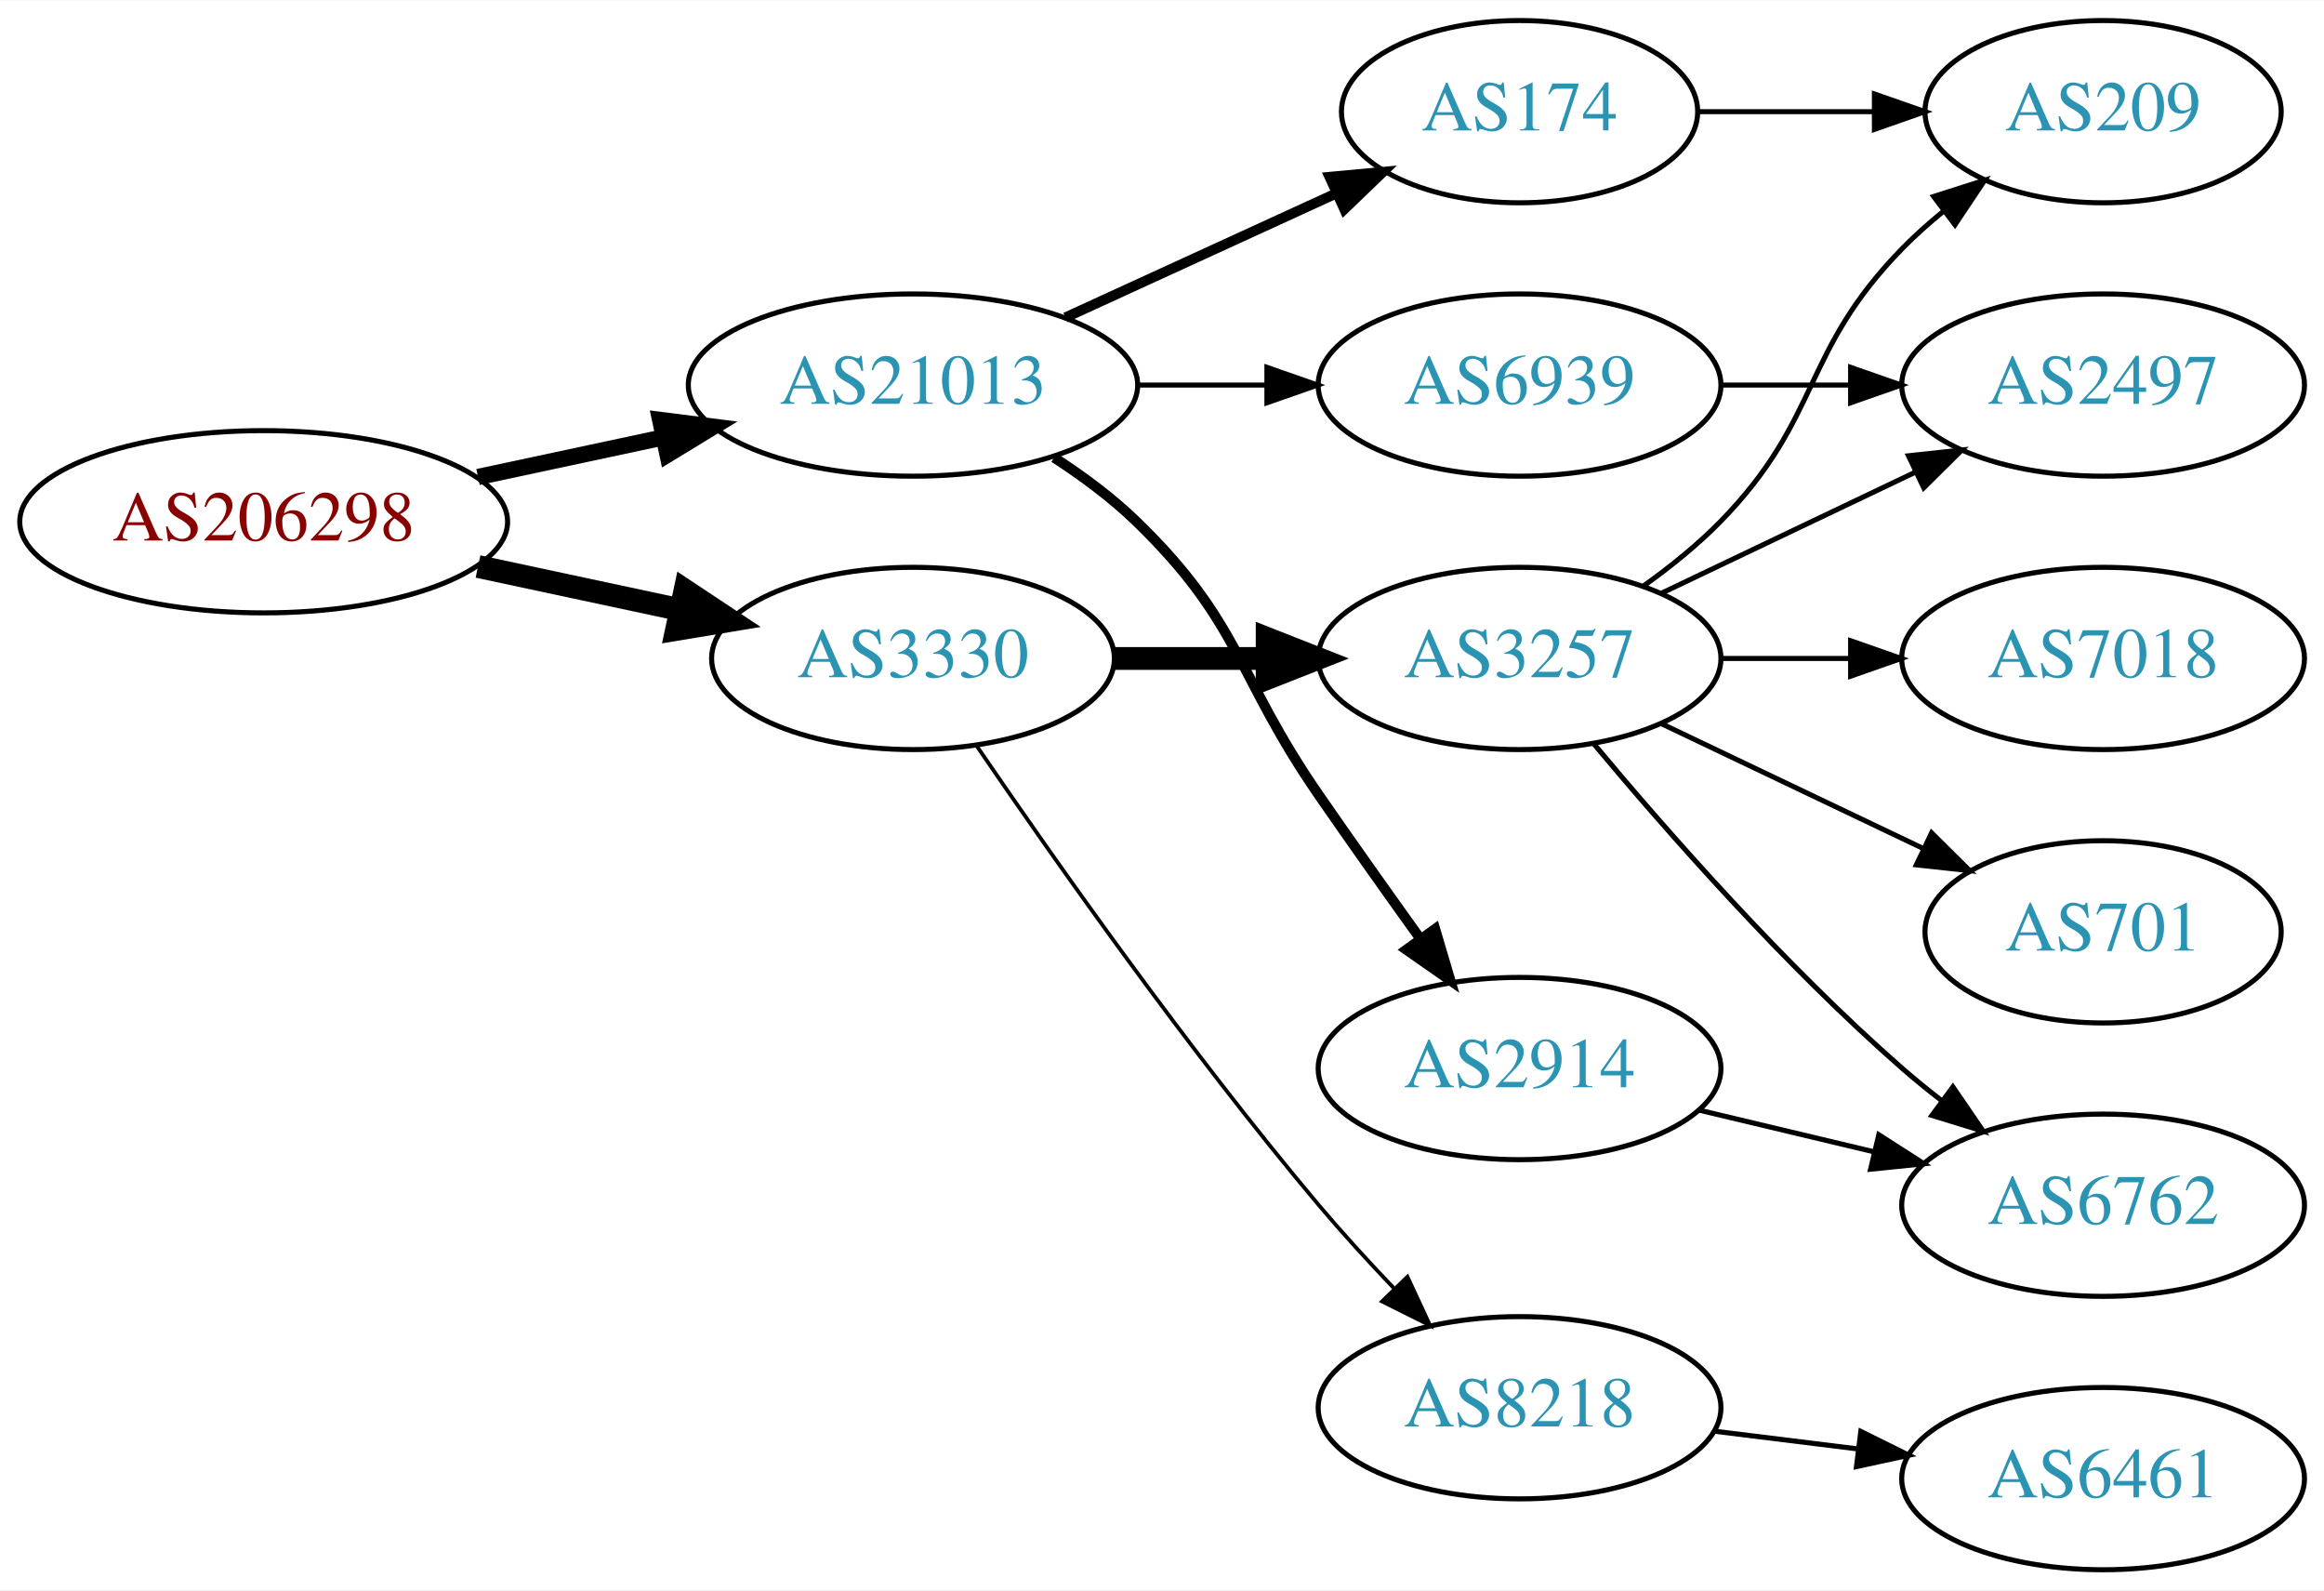
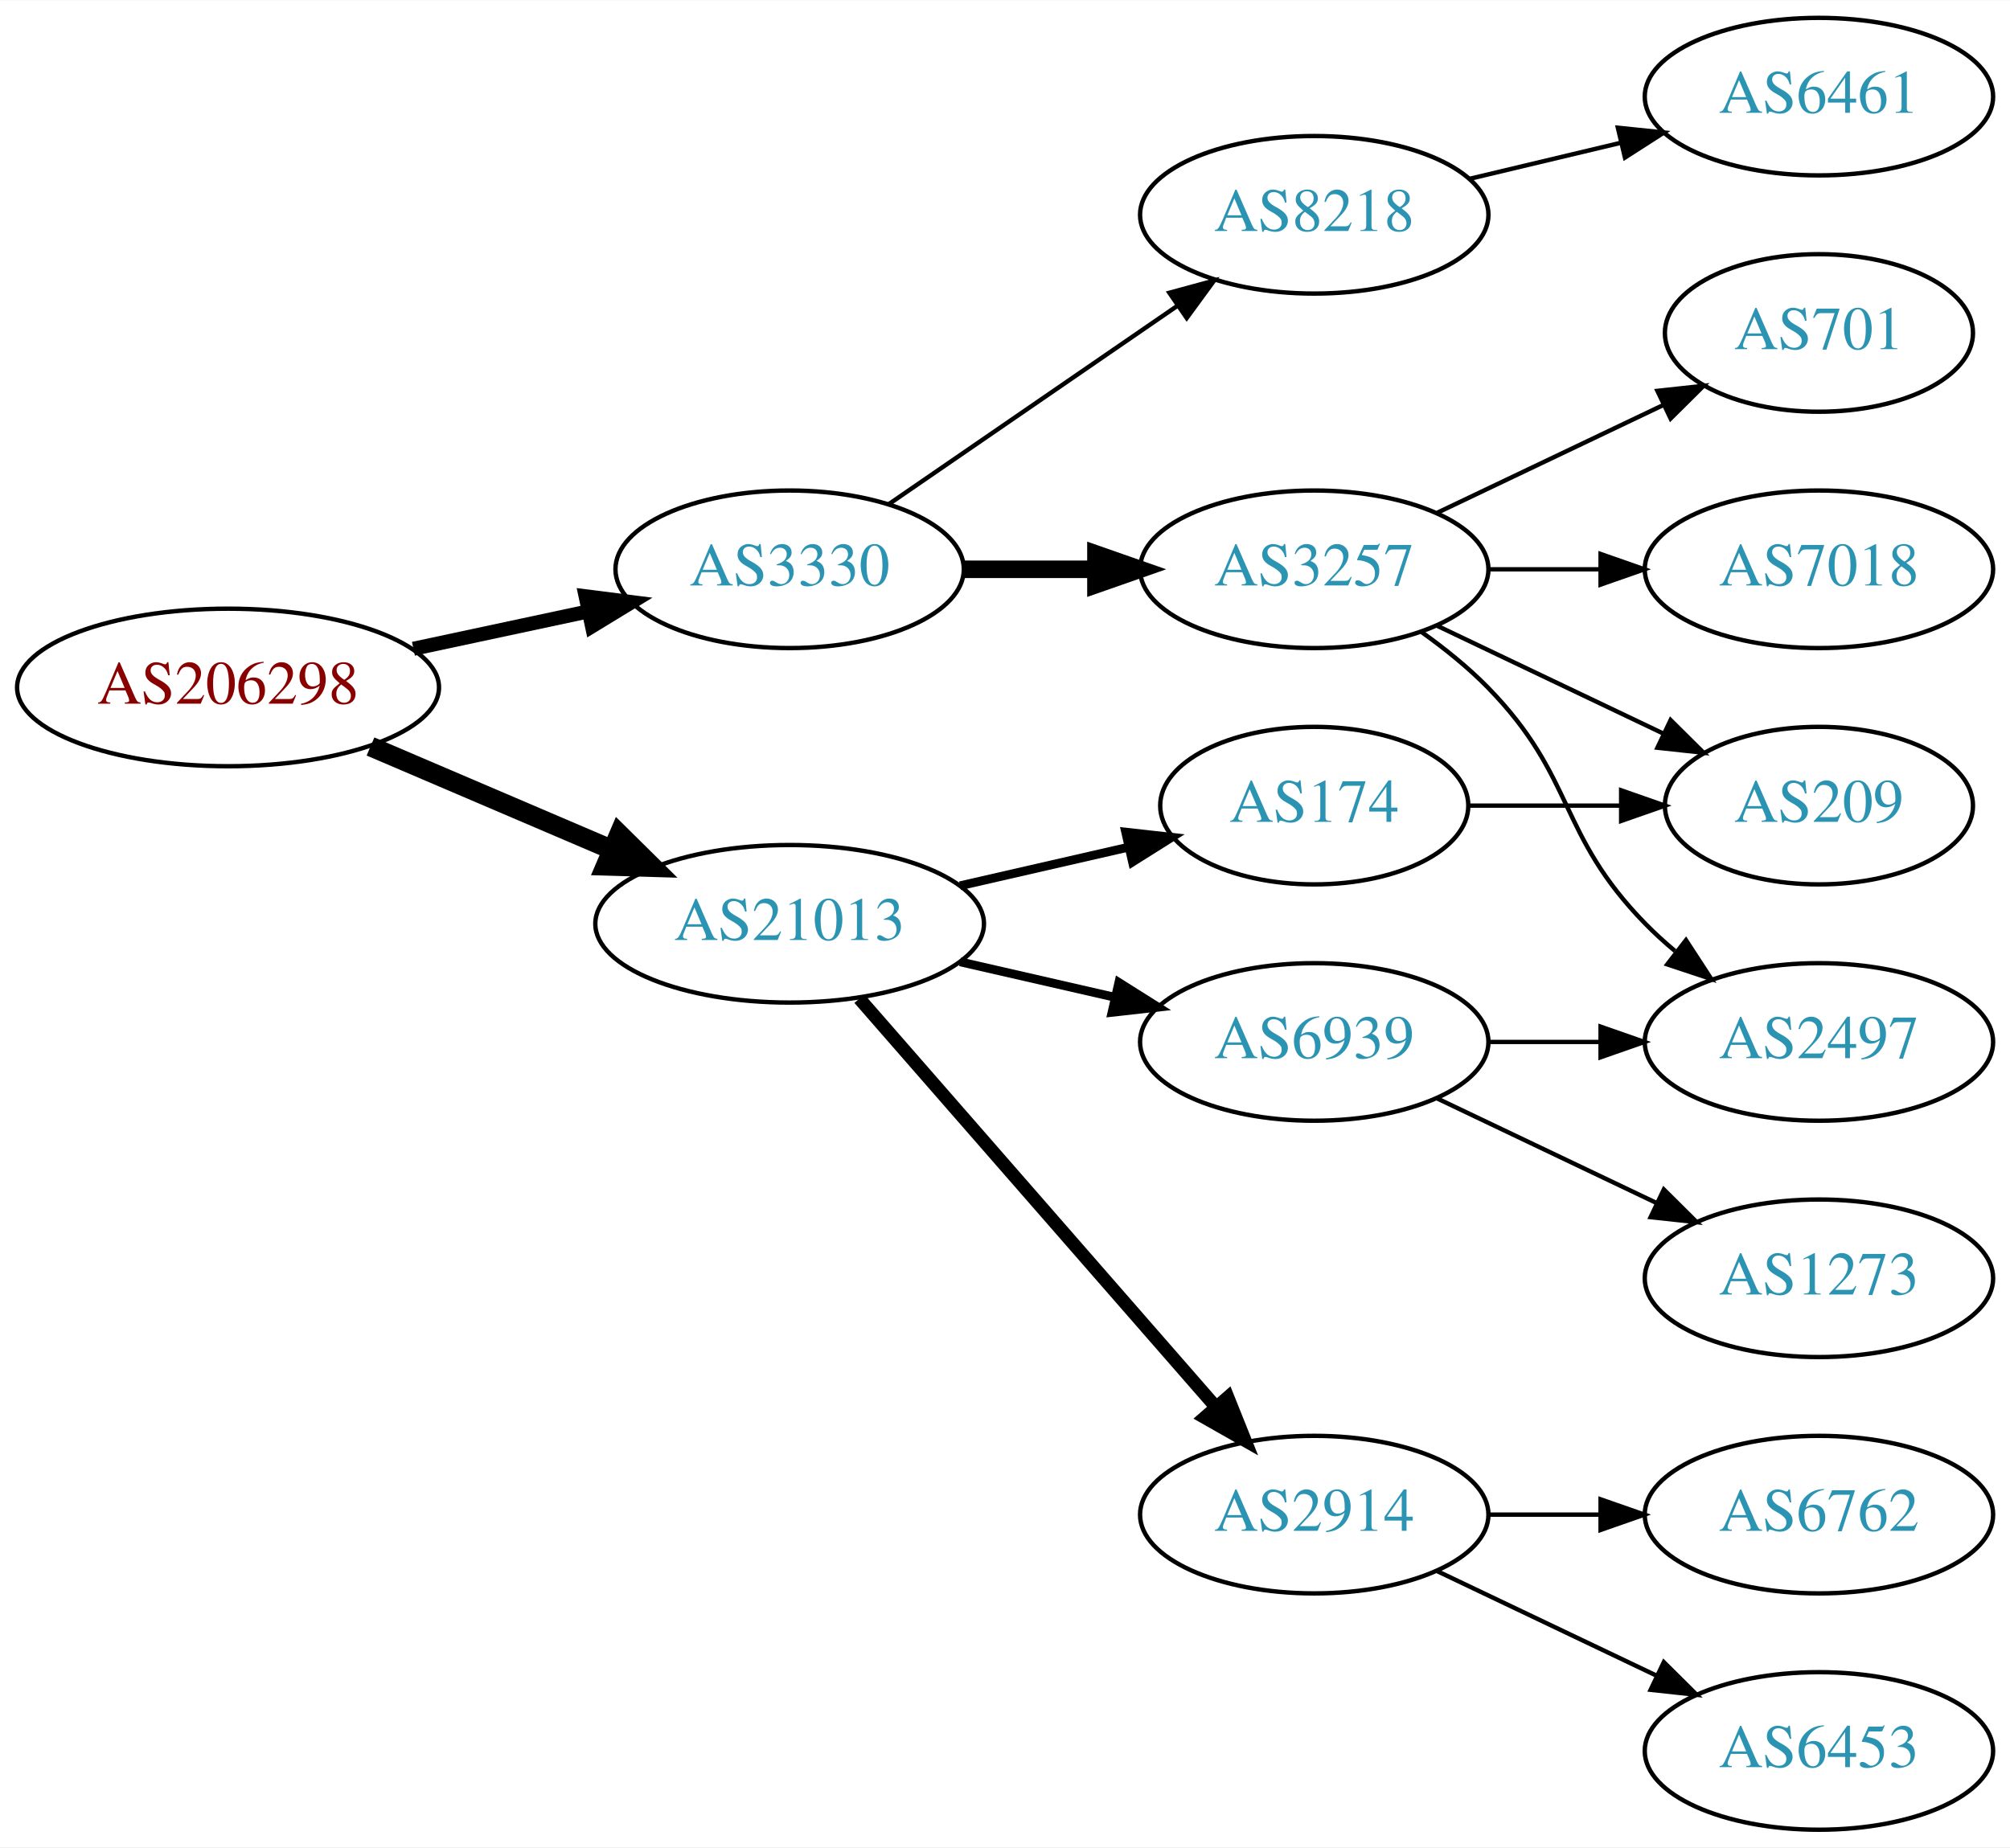
- <svg xmlns="http://www.w3.org/2000/svg" xmlns:xlink="http://www.w3.org/1999/xlink" width="459pt" height="314pt" viewBox="0.00 0.00 459.17 314.00">
-   <g id="graph0" class="graph" transform="scale(1 1) rotate(0) translate(4 310)">
-     <polygon fill="white" stroke="none" points="-4,4 -4,-310 455.17,-310 455.17,4 -4,4" />
+ <svg xmlns="http://www.w3.org/2000/svg" xmlns:xlink="http://www.w3.org/1999/xlink" width="459pt" height="422pt" viewBox="0.00 0.00 459.17 422.00">
+   <g id="graph0" class="graph" transform="scale(1 1) rotate(0) translate(4 418)">
+     <polygon fill="white" stroke="none" points="-4,4 -4,-418 455.17,-418 455.17,4 -4,4" />
    <g id="node1" class="node">
      <g id="a_node1">
        <a xlink:href="/asn/206298" xlink:title="AS206298 ~ RKM-AS [AT]">
-           <ellipse fill="#ffffff" stroke="black" cx="48.096" cy="-207" rx="48.192" ry="18" />
-           <text text-anchor="middle" x="48.096" y="-203.3" font-family="Times,serif" font-size="14.00" fill="#880000">AS206298</text>
+           <ellipse fill="#ffffff" stroke="black" cx="48.096" cy="-261" rx="48.192" ry="18" />
+           <text text-anchor="middle" x="48.096" y="-257.3" font-family="Times,serif" font-size="14.00" fill="#880000">AS206298</text>
        </a>
      </g>
    </g>
    <g id="node2" class="node">
      <g id="a_node2">
        <a xlink:href="/asn/3330" xlink:title="AS3330 ~ Vienna, Austria [AT]">
-           <ellipse fill="#ffffff" stroke="black" cx="176.388" cy="-180" rx="39.794" ry="18" />
-           <text text-anchor="middle" x="176.388" y="-176.3" font-family="Times,serif" font-size="14.00" fill="#2c94b3">AS3330</text>
+           <ellipse fill="#ffffff" stroke="black" cx="176.388" cy="-288" rx="39.794" ry="18" />
+           <text text-anchor="middle" x="176.388" y="-284.3" font-family="Times,serif" font-size="14.00" fill="#2c94b3">AS3330</text>
        </a>
      </g>
    </g>
    <g id="edge1" class="edge">
-       <path fill="none" stroke="black" stroke-width="4.5" d="M90.448,-198.159C103.163,-195.441 117.222,-192.435 130.181,-189.665" />
-       <polygon fill="black" stroke="black" stroke-width="4.5" points="131.336,-193.444 140.292,-187.503 129.69,-185.743 131.336,-193.444" />
+       <path fill="none" stroke="black" stroke-width="3.214" d="M90.448,-269.841C103.163,-272.559 117.222,-275.565 130.181,-278.335" />
+       <polygon fill="black" stroke="black" stroke-width="3.214" points="129.781,-281.829 140.292,-280.497 131.245,-274.984 129.781,-281.829" />
    </g>
    <g id="node3" class="node">
      <g id="a_node3">
        <a xlink:href="/asn/21013" xlink:title="AS21013 ~ Wels, AT [AT]">
-           <ellipse fill="#ffffff" stroke="black" cx="176.388" cy="-234" rx="44.393" ry="18" />
-           <text text-anchor="middle" x="176.388" y="-230.3" font-family="Times,serif" font-size="14.00" fill="#2c94b3">AS21013</text>
+           <ellipse fill="#ffffff" stroke="black" cx="176.388" cy="-207" rx="44.393" ry="18" />
+           <text text-anchor="middle" x="176.388" y="-203.3" font-family="Times,serif" font-size="14.00" fill="#2c94b3">AS21013</text>
        </a>
      </g>
    </g>
    <g id="edge2" class="edge">
-       <path fill="none" stroke="black" stroke-width="3.214" d="M90.448,-215.841C102.138,-218.34 114.964,-221.082 127.027,-223.661" />
-       <polygon fill="black" stroke="black" stroke-width="3.214" points="126.428,-227.112 136.939,-225.78 127.891,-220.267 126.428,-227.112" />
+       <path fill="none" stroke="black" stroke-width="4.5" d="M80.639,-247.513C97.283,-240.396 117.873,-231.592 135.604,-224.011" />
+       <polygon fill="black" stroke="black" stroke-width="4.5" points="137.469,-227.495 145.116,-219.943 134.373,-220.255 137.469,-227.495" />
    </g>
    <g id="node4" class="node">
      <g id="a_node4">
        <a xlink:href="/asn/3257" xlink:title="AS3257 ~ GTT [DE]">
-           <ellipse fill="#ffffff" stroke="black" cx="296.23" cy="-180" rx="39.794" ry="18" />
-           <text text-anchor="middle" x="296.23" y="-176.3" font-family="Times,serif" font-size="14.00" fill="#2c94b3">AS3257</text>
+           <ellipse fill="#ffffff" stroke="black" cx="296.23" cy="-288" rx="39.794" ry="18" />
+           <text text-anchor="middle" x="296.23" y="-284.3" font-family="Times,serif" font-size="14.00" fill="#2c94b3">AS3257</text>
        </a>
      </g>
    </g>
    <g id="edge3" class="edge">
-       <path fill="none" stroke="black" stroke-width="4.5" d="M216.3,-180C225.854,-180 236.203,-180 246.166,-180" />
-       <polygon fill="black" stroke="black" stroke-width="4.5" points="246.358,-183.938 256.358,-180 246.358,-176.063 246.358,-183.938" />
+       <path fill="none" stroke="black" stroke-width="4" d="M216.3,-288C225.854,-288 236.203,-288 246.166,-288" />
+       <polygon fill="black" stroke="black" stroke-width="4" points="246.358,-291.5 256.358,-288 246.358,-284.5 246.358,-291.5" />
    </g>
    <g id="node5" class="node">
      <g id="a_node5">
        <a xlink:href="/asn/8218" xlink:title="AS8218 ~ legacy Neotelecoms [FR]">
-           <ellipse fill="#ffffff" stroke="black" cx="296.23" cy="-32" rx="39.794" ry="18" />
-           <text text-anchor="middle" x="296.23" y="-28.3" font-family="Times,serif" font-size="14.00" fill="#2c94b3">AS8218</text>
+           <ellipse fill="#ffffff" stroke="black" cx="296.23" cy="-369" rx="39.794" ry="18" />
+           <text text-anchor="middle" x="296.23" y="-365.3" font-family="Times,serif" font-size="14.00" fill="#2c94b3">AS8218</text>
        </a>
      </g>
    </g>
    <g id="edge4" class="edge">
-       <path fill="none" stroke="black" stroke-width="0.75" d="M189.046,-162.623C203.917,-140.818 230.806,-102.575 256.584,-72 261.184,-66.544 266.349,-60.904 271.369,-55.642" />
-       <polygon fill="black" stroke="black" stroke-width="0.75" points="274.077,-57.877 278.538,-48.267 269.058,-52.998 274.077,-57.877" />
+       <path fill="none" stroke="black" d="M199.002,-302.857C217.49,-315.565 244.304,-333.995 264.934,-348.175" />
+       <polygon fill="black" stroke="black" points="263.13,-351.183 273.354,-353.963 267.096,-345.414 263.13,-351.183" />
+     </g>
+     <g id="node11" class="node">
+       <g id="a_node11">
+         <a xlink:href="/asn/174" xlink:title="AS174 ~ Cogent Communications [US]">
+           <ellipse fill="#ffffff" stroke="black" cx="296.23" cy="-234" rx="35.194" ry="18" />
+           <text text-anchor="middle" x="296.23" y="-230.3" font-family="Times,serif" font-size="14.00" fill="#2c94b3">AS174</text>
+         </a>
+       </g>
+     </g>
+     <g id="edge10" class="edge">
+       <path fill="none" stroke="black" stroke-width="2" d="M215.322,-215.692C227.639,-218.514 241.364,-221.658 253.915,-224.534" />
+       <polygon fill="black" stroke="black" stroke-width="2" points="253.15,-227.949 263.68,-226.771 254.714,-221.126 253.15,-227.949" />
    </g>
    <g id="node12" class="node">
      <g id="a_node12">
-         <a xlink:href="/asn/6939" xlink:title="AS6939 ~ Hurricane Electric LLC [US]">
-           <ellipse fill="#ffffff" stroke="black" cx="296.23" cy="-234" rx="39.794" ry="18" />
-           <text text-anchor="middle" x="296.23" y="-230.3" font-family="Times,serif" font-size="14.00" fill="#2c94b3">AS6939</text>
+         <a xlink:href="/asn/2914" xlink:title="AS2914 ~ NTT America, Inc. [US]">
+           <ellipse fill="#ffffff" stroke="black" cx="296.23" cy="-72" rx="39.794" ry="18" />
+           <text text-anchor="middle" x="296.23" y="-68.3" font-family="Times,serif" font-size="14.00" fill="#2c94b3">AS2914</text>
        </a>
      </g>
    </g>
    <g id="edge11" class="edge">
-       <path fill="none" stroke="black" d="M220.599,-234C228.911,-234 237.674,-234 246.156,-234" />
-       <polygon fill="black" stroke="black" points="246.315,-237.5 256.315,-234 246.315,-230.5 246.315,-237.5" />
+       <path fill="none" stroke="black" stroke-width="3" d="M192.312,-189.902C212.855,-166.369 249.974,-123.845 273.571,-96.813" />
+       <polygon fill="black" stroke="black" stroke-width="3" points="276.487,-98.794 280.426,-88.959 271.214,-94.191 276.487,-98.794" />
    </g>
    <g id="node13" class="node">
      <g id="a_node13">
-         <a xlink:href="/asn/2914" xlink:title="AS2914 ~ NTT America, Inc. [US]">
-           <ellipse fill="#ffffff" stroke="black" cx="296.23" cy="-99" rx="39.794" ry="18" />
-           <text text-anchor="middle" x="296.23" y="-95.3" font-family="Times,serif" font-size="14.00" fill="#2c94b3">AS2914</text>
+         <a xlink:href="/asn/6939" xlink:title="AS6939 ~ Hurricane Electric LLC [US]">
+           <ellipse fill="#ffffff" stroke="black" cx="296.23" cy="-180" rx="39.794" ry="18" />
+           <text text-anchor="middle" x="296.23" y="-176.3" font-family="Times,serif" font-size="14.00" fill="#2c94b3">AS6939</text>
        </a>
      </g>
    </g>
    <g id="edge12" class="edge">
-       <path fill="none" stroke="black" stroke-width="2" d="M204.271,-219.671C209.996,-215.964 215.762,-211.682 220.584,-207 241.277,-186.906 240.188,-176.731 256.584,-153 263.039,-143.656 270.25,-133.506 276.678,-124.555" />
-       <polygon fill="black" stroke="black" stroke-width="2" points="279.544,-126.565 282.551,-116.406 273.865,-122.472 279.544,-126.565" />
-     </g>
-     <g id="node14" class="node">
-       <g id="a_node14">
-         <a xlink:href="/asn/174" xlink:title="AS174 ~ Cogent Communications [US]">
-           <ellipse fill="#ffffff" stroke="black" cx="296.23" cy="-288" rx="35.194" ry="18" />
-           <text text-anchor="middle" x="296.23" y="-284.3" font-family="Times,serif" font-size="14.00" fill="#2c94b3">AS174</text>
-         </a>
-       </g>
-     </g>
-     <g id="edge13" class="edge">
-       <path fill="none" stroke="black" stroke-width="2" d="M206.517,-247.348C222.734,-254.78 243.038,-264.083 260.127,-271.914" />
-       <polygon fill="black" stroke="black" stroke-width="2" points="258.695,-275.108 269.244,-276.092 261.611,-268.744 258.695,-275.108" />
+       <path fill="none" stroke="black" stroke-width="2" d="M215.322,-198.308C226.563,-195.733 238.976,-192.889 250.599,-190.226" />
+       <polygon fill="black" stroke="black" stroke-width="2" points="251.595,-193.588 260.56,-187.943 250.031,-186.765 251.595,-193.588" />
    </g>
    <g id="node6" class="node">
      <g id="a_node6">
-         <a xlink:href="/asn/209" xlink:title="AS209 ~ CenturyLink Communications, LLC [US]">
-           <ellipse fill="#ffffff" stroke="black" cx="411.523" cy="-288" rx="35.194" ry="18" />
-           <text text-anchor="middle" x="411.523" y="-284.3" font-family="Times,serif" font-size="14.00" fill="#2c94b3">AS209</text>
+         <a xlink:href="/asn/7018" xlink:title="AS7018 ~ AT&amp;T Services, Inc. [US]">
+           <ellipse fill="#ffffff" stroke="black" cx="411.523" cy="-288" rx="39.794" ry="18" />
+           <text text-anchor="middle" x="411.523" y="-284.3" font-family="Times,serif" font-size="14.00" fill="#2c94b3">AS7018</text>
        </a>
      </g>
    </g>
    <g id="edge5" class="edge">
-       <path fill="none" stroke="black" d="M320.824,-194.389C326.08,-198.148 331.412,-202.437 335.877,-207 356.049,-227.617 351.704,-240.383 371.877,-261 374.356,-263.534 377.102,-265.983 379.955,-268.304" />
-       <polygon fill="black" stroke="black" points="378.046,-271.248 388.14,-274.468 382.257,-265.657 378.046,-271.248" />
+       <path fill="none" stroke="black" d="M335.902,-288C344.105,-288 352.869,-288 361.401,-288" />
+       <polygon fill="black" stroke="black" points="361.641,-291.5 371.641,-288 361.641,-284.5 361.641,-291.5" />
    </g>
    <g id="node7" class="node">
      <g id="a_node7">
-         <a xlink:href="/asn/7018" xlink:title="AS7018 ~ AT&amp;T Services, Inc. [US]">
-           <ellipse fill="#ffffff" stroke="black" cx="411.523" cy="-180" rx="39.794" ry="18" />
-           <text text-anchor="middle" x="411.523" y="-176.3" font-family="Times,serif" font-size="14.00" fill="#2c94b3">AS7018</text>
+         <a xlink:href="/asn/209" xlink:title="AS209 ~ CenturyLink Communications, LLC [US]">
+           <ellipse fill="#ffffff" stroke="black" cx="411.523" cy="-234" rx="35.194" ry="18" />
+           <text text-anchor="middle" x="411.523" y="-230.3" font-family="Times,serif" font-size="14.00" fill="#2c94b3">AS209</text>
        </a>
      </g>
    </g>
    <g id="edge6" class="edge">
-       <path fill="none" stroke="black" d="M335.902,-180C344.105,-180 352.869,-180 361.401,-180" />
-       <polygon fill="black" stroke="black" points="361.641,-183.5 371.641,-180 361.641,-176.5 361.641,-183.5" />
+       <path fill="none" stroke="black" d="M324.367,-275.066C339.798,-267.71 359.284,-258.423 375.819,-250.541" />
+       <polygon fill="black" stroke="black" points="377.64,-253.551 385.161,-246.089 374.628,-247.232 377.64,-253.551" />
    </g>
    <g id="node8" class="node">
      <g id="a_node8">
        <a xlink:href="/asn/2497" xlink:title="AS2497 ~ Internet Initiative Japan Inc. [JP]">
-           <ellipse fill="#ffffff" stroke="black" cx="411.523" cy="-234" rx="39.794" ry="18" />
-           <text text-anchor="middle" x="411.523" y="-230.3" font-family="Times,serif" font-size="14.00" fill="#2c94b3">AS2497</text>
+           <ellipse fill="#ffffff" stroke="black" cx="411.523" cy="-180" rx="39.794" ry="18" />
+           <text text-anchor="middle" x="411.523" y="-176.3" font-family="Times,serif" font-size="14.00" fill="#2c94b3">AS2497</text>
        </a>
      </g>
    </g>
    <g id="edge7" class="edge">
-       <path fill="none" stroke="black" d="M324.367,-192.934C339.361,-200.081 358.182,-209.052 374.405,-216.785" />
-       <polygon fill="black" stroke="black" points="373.075,-220.028 383.608,-221.171 376.087,-213.709 373.075,-220.028" />
+       <path fill="none" stroke="black" d="M320.824,-273.611C326.08,-269.852 331.412,-265.563 335.877,-261 356.049,-240.383 351.704,-227.617 371.877,-207 373.969,-204.861 376.253,-202.782 378.63,-200.79" />
+       <polygon fill="black" stroke="black" points="381.148,-203.268 386.929,-194.389 376.873,-197.725 381.148,-203.268" />
    </g>
    <g id="node9" class="node">
      <g id="a_node9">
        <a xlink:href="/asn/701" xlink:title="AS701 ~ UUNET [US]">
-           <ellipse fill="#ffffff" stroke="black" cx="411.523" cy="-126" rx="35.194" ry="18" />
-           <text text-anchor="middle" x="411.523" y="-122.3" font-family="Times,serif" font-size="14.00" fill="#2c94b3">AS701</text>
+           <ellipse fill="#ffffff" stroke="black" cx="411.523" cy="-342" rx="35.194" ry="18" />
+           <text text-anchor="middle" x="411.523" y="-338.3" font-family="Times,serif" font-size="14.00" fill="#2c94b3">AS701</text>
        </a>
      </g>
    </g>
    <g id="edge8" class="edge">
-       <path fill="none" stroke="black" d="M324.367,-167.066C339.798,-159.71 359.284,-150.423 375.819,-142.541" />
-       <polygon fill="black" stroke="black" points="377.64,-145.551 385.161,-138.089 374.628,-139.232 377.64,-145.551" />
+       <path fill="none" stroke="black" d="M324.367,-300.934C339.798,-308.29 359.284,-317.577 375.819,-325.459" />
+       <polygon fill="black" stroke="black" points="374.628,-328.768 385.161,-329.911 377.64,-322.449 374.628,-328.768" />
    </g>
    <g id="node10" class="node">
      <g id="a_node10">
+         <a xlink:href="/asn/6461" xlink:title="AS6461 ~ Zayo Bandwidth [US]">
+           <ellipse fill="#ffffff" stroke="black" cx="411.523" cy="-396" rx="39.794" ry="18" />
+           <text text-anchor="middle" x="411.523" y="-392.3" font-family="Times,serif" font-size="14.00" fill="#2c94b3">AS6461</text>
+         </a>
+       </g>
+     </g>
+     <g id="edge9" class="edge">
+       <path fill="none" stroke="black" d="M331.837,-377.248C342.709,-379.838 354.863,-382.735 366.305,-385.462" />
+       <polygon fill="black" stroke="black" points="365.589,-388.889 376.128,-387.803 367.212,-382.08 365.589,-388.889" />
+     </g>
+     <g id="edge13" class="edge">
+       <path fill="none" stroke="black" d="M331.529,-234C342.399,-234 354.577,-234 366.054,-234" />
+       <polygon fill="black" stroke="black" points="366.341,-237.5 376.341,-234 366.341,-230.5 366.341,-237.5" />
+     </g>
+     <g id="node14" class="node">
+       <g id="a_node14">
+         <a xlink:href="/asn/6453" xlink:title="AS6453 ~ TATA COMMUNICATIONS (AMERICA) INC [US]">
+           <ellipse fill="#ffffff" stroke="black" cx="411.523" cy="-18" rx="39.794" ry="18" />
+           <text text-anchor="middle" x="411.523" y="-14.3" font-family="Times,serif" font-size="14.00" fill="#2c94b3">AS6453</text>
+         </a>
+       </g>
+     </g>
+     <g id="edge14" class="edge">
+       <path fill="none" stroke="black" d="M324.367,-59.066C339.361,-51.919 358.182,-42.948 374.405,-35.215" />
+       <polygon fill="black" stroke="black" points="376.087,-38.291 383.608,-30.829 373.075,-31.972 376.087,-38.291" />
+     </g>
+     <g id="node15" class="node">
+       <g id="a_node15">
        <a xlink:href="/asn/6762" xlink:title="AS6762 ~ TELECOM ITALIA SPARKLE S.p.A. [IT]">
          <ellipse fill="#ffffff" stroke="black" cx="411.523" cy="-72" rx="39.794" ry="18" />
          <text text-anchor="middle" x="411.523" y="-68.3" font-family="Times,serif" font-size="14.00" fill="#2c94b3">AS6762</text>
        </a>
      </g>
    </g>
-     <g id="edge9" class="edge">
-       <path fill="none" stroke="black" d="M310.86,-163.183C325.143,-146.071 348.689,-119.255 371.877,-99 374.342,-96.846 376.981,-94.706 379.678,-92.628" />
-       <polygon fill="black" stroke="black" points="381.851,-95.375 387.832,-86.63 377.703,-89.736 381.851,-95.375" />
-     </g>
-     <g id="node11" class="node">
-       <g id="a_node11">
-         <a xlink:href="/asn/6461" xlink:title="AS6461 ~ Zayo Bandwidth [US]">
-           <ellipse fill="#ffffff" stroke="black" cx="411.523" cy="-18" rx="39.794" ry="18" />
-           <text text-anchor="middle" x="411.523" y="-14.3" font-family="Times,serif" font-size="14.00" fill="#2c94b3">AS6461</text>
-         </a>
-       </g>
-     </g>
-     <g id="edge10" class="edge">
-       <path fill="none" stroke="black" d="M334.64,-27.377C343.728,-26.254 353.566,-25.038 363.05,-23.866" />
-       <polygon fill="black" stroke="black" points="363.657,-27.318 373.152,-22.618 362.798,-20.371 363.657,-27.318" />
-     </g>
-     <g id="edge14" class="edge">
-       <path fill="none" stroke="black" d="M335.902,-234C344.105,-234 352.869,-234 361.401,-234" />
-       <polygon fill="black" stroke="black" points="361.641,-237.5 371.641,-234 361.641,-230.5 361.641,-237.5" />
-     </g>
    <g id="edge15" class="edge">
-       <path fill="none" stroke="black" d="M331.837,-90.752C342.709,-88.162 354.863,-85.265 366.305,-82.538" />
-       <polygon fill="black" stroke="black" points="367.212,-85.92 376.128,-80.197 365.589,-79.111 367.212,-85.92" />
+       <path fill="none" stroke="black" d="M335.902,-72C344.105,-72 352.869,-72 361.401,-72" />
+       <polygon fill="black" stroke="black" points="361.641,-75.5 371.641,-72 361.641,-68.5 361.641,-75.5" />
    </g>
    <g id="edge16" class="edge">
-       <path fill="none" stroke="black" d="M331.529,-288C342.399,-288 354.577,-288 366.054,-288" />
-       <polygon fill="black" stroke="black" points="366.341,-291.5 376.341,-288 366.341,-284.5 366.341,-291.5" />
+       <path fill="none" stroke="black" d="M335.902,-180C344.105,-180 352.869,-180 361.401,-180" />
+       <polygon fill="black" stroke="black" points="361.641,-183.5 371.641,-180 361.641,-176.5 361.641,-183.5" />
+     </g>
+     <g id="node16" class="node">
+       <g id="a_node16">
+         <a xlink:href="/asn/1273" xlink:title="AS1273 ~ Vodafone Group PLC [EU]">
+           <ellipse fill="#ffffff" stroke="black" cx="411.523" cy="-126" rx="39.794" ry="18" />
+           <text text-anchor="middle" x="411.523" y="-122.3" font-family="Times,serif" font-size="14.00" fill="#2c94b3">AS1273</text>
+         </a>
+       </g>
+     </g>
+     <g id="edge17" class="edge">
+       <path fill="none" stroke="black" d="M324.367,-167.066C339.361,-159.919 358.182,-150.948 374.405,-143.215" />
+       <polygon fill="black" stroke="black" points="376.087,-146.291 383.608,-138.829 373.075,-139.972 376.087,-146.291" />
    </g>
  </g>
</svg>
